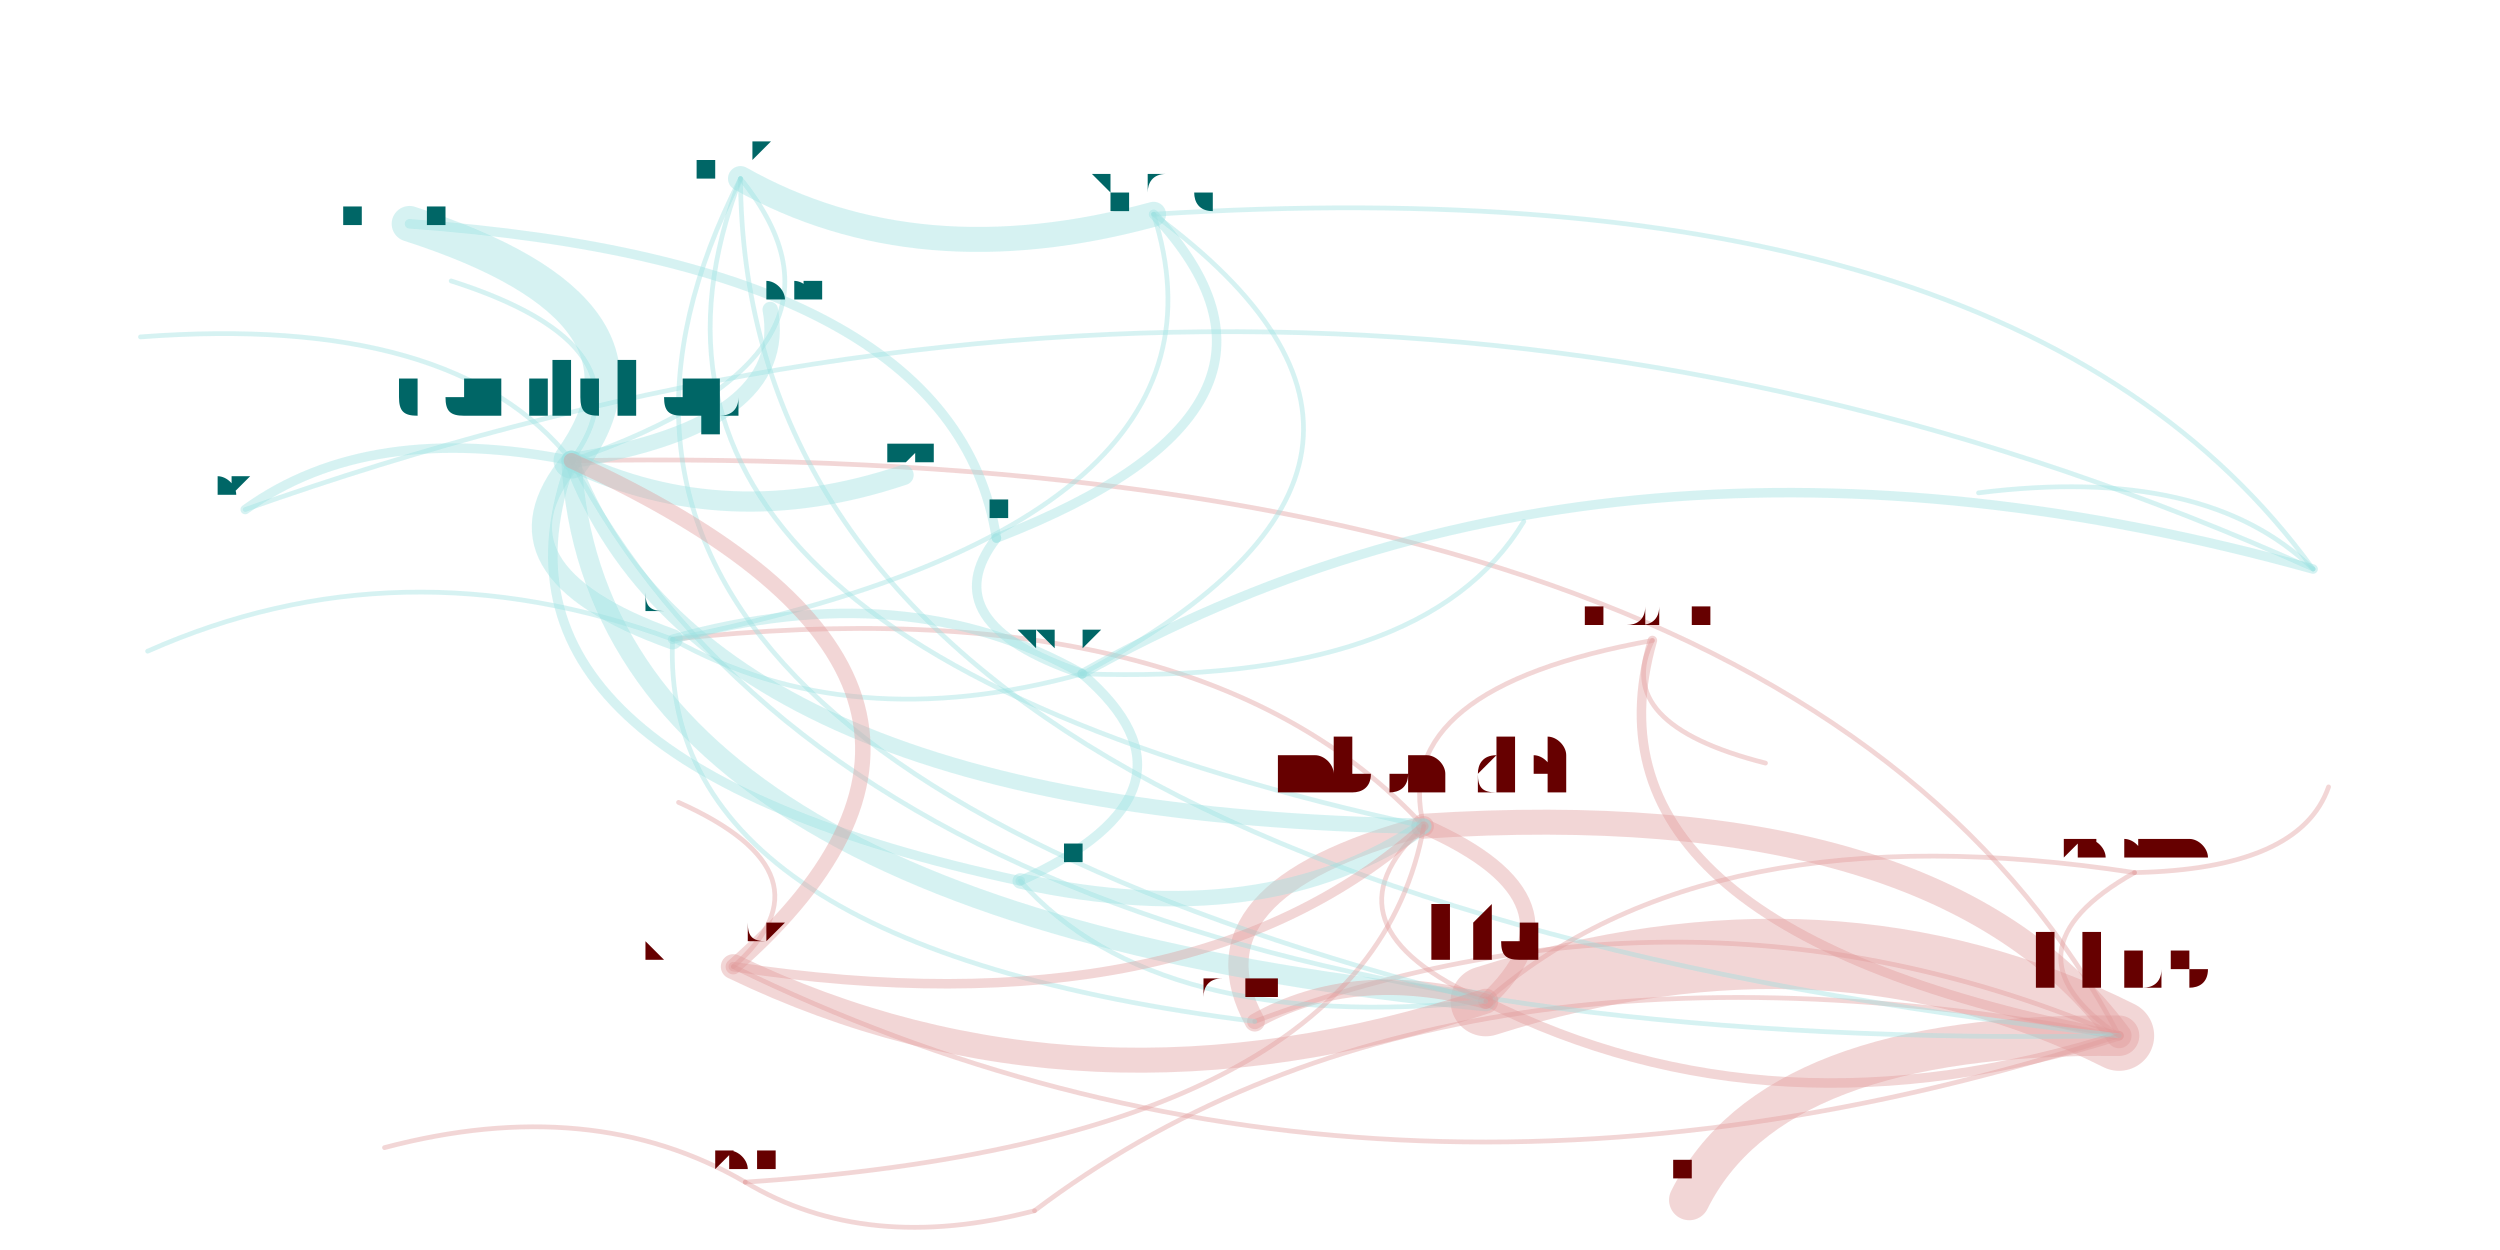
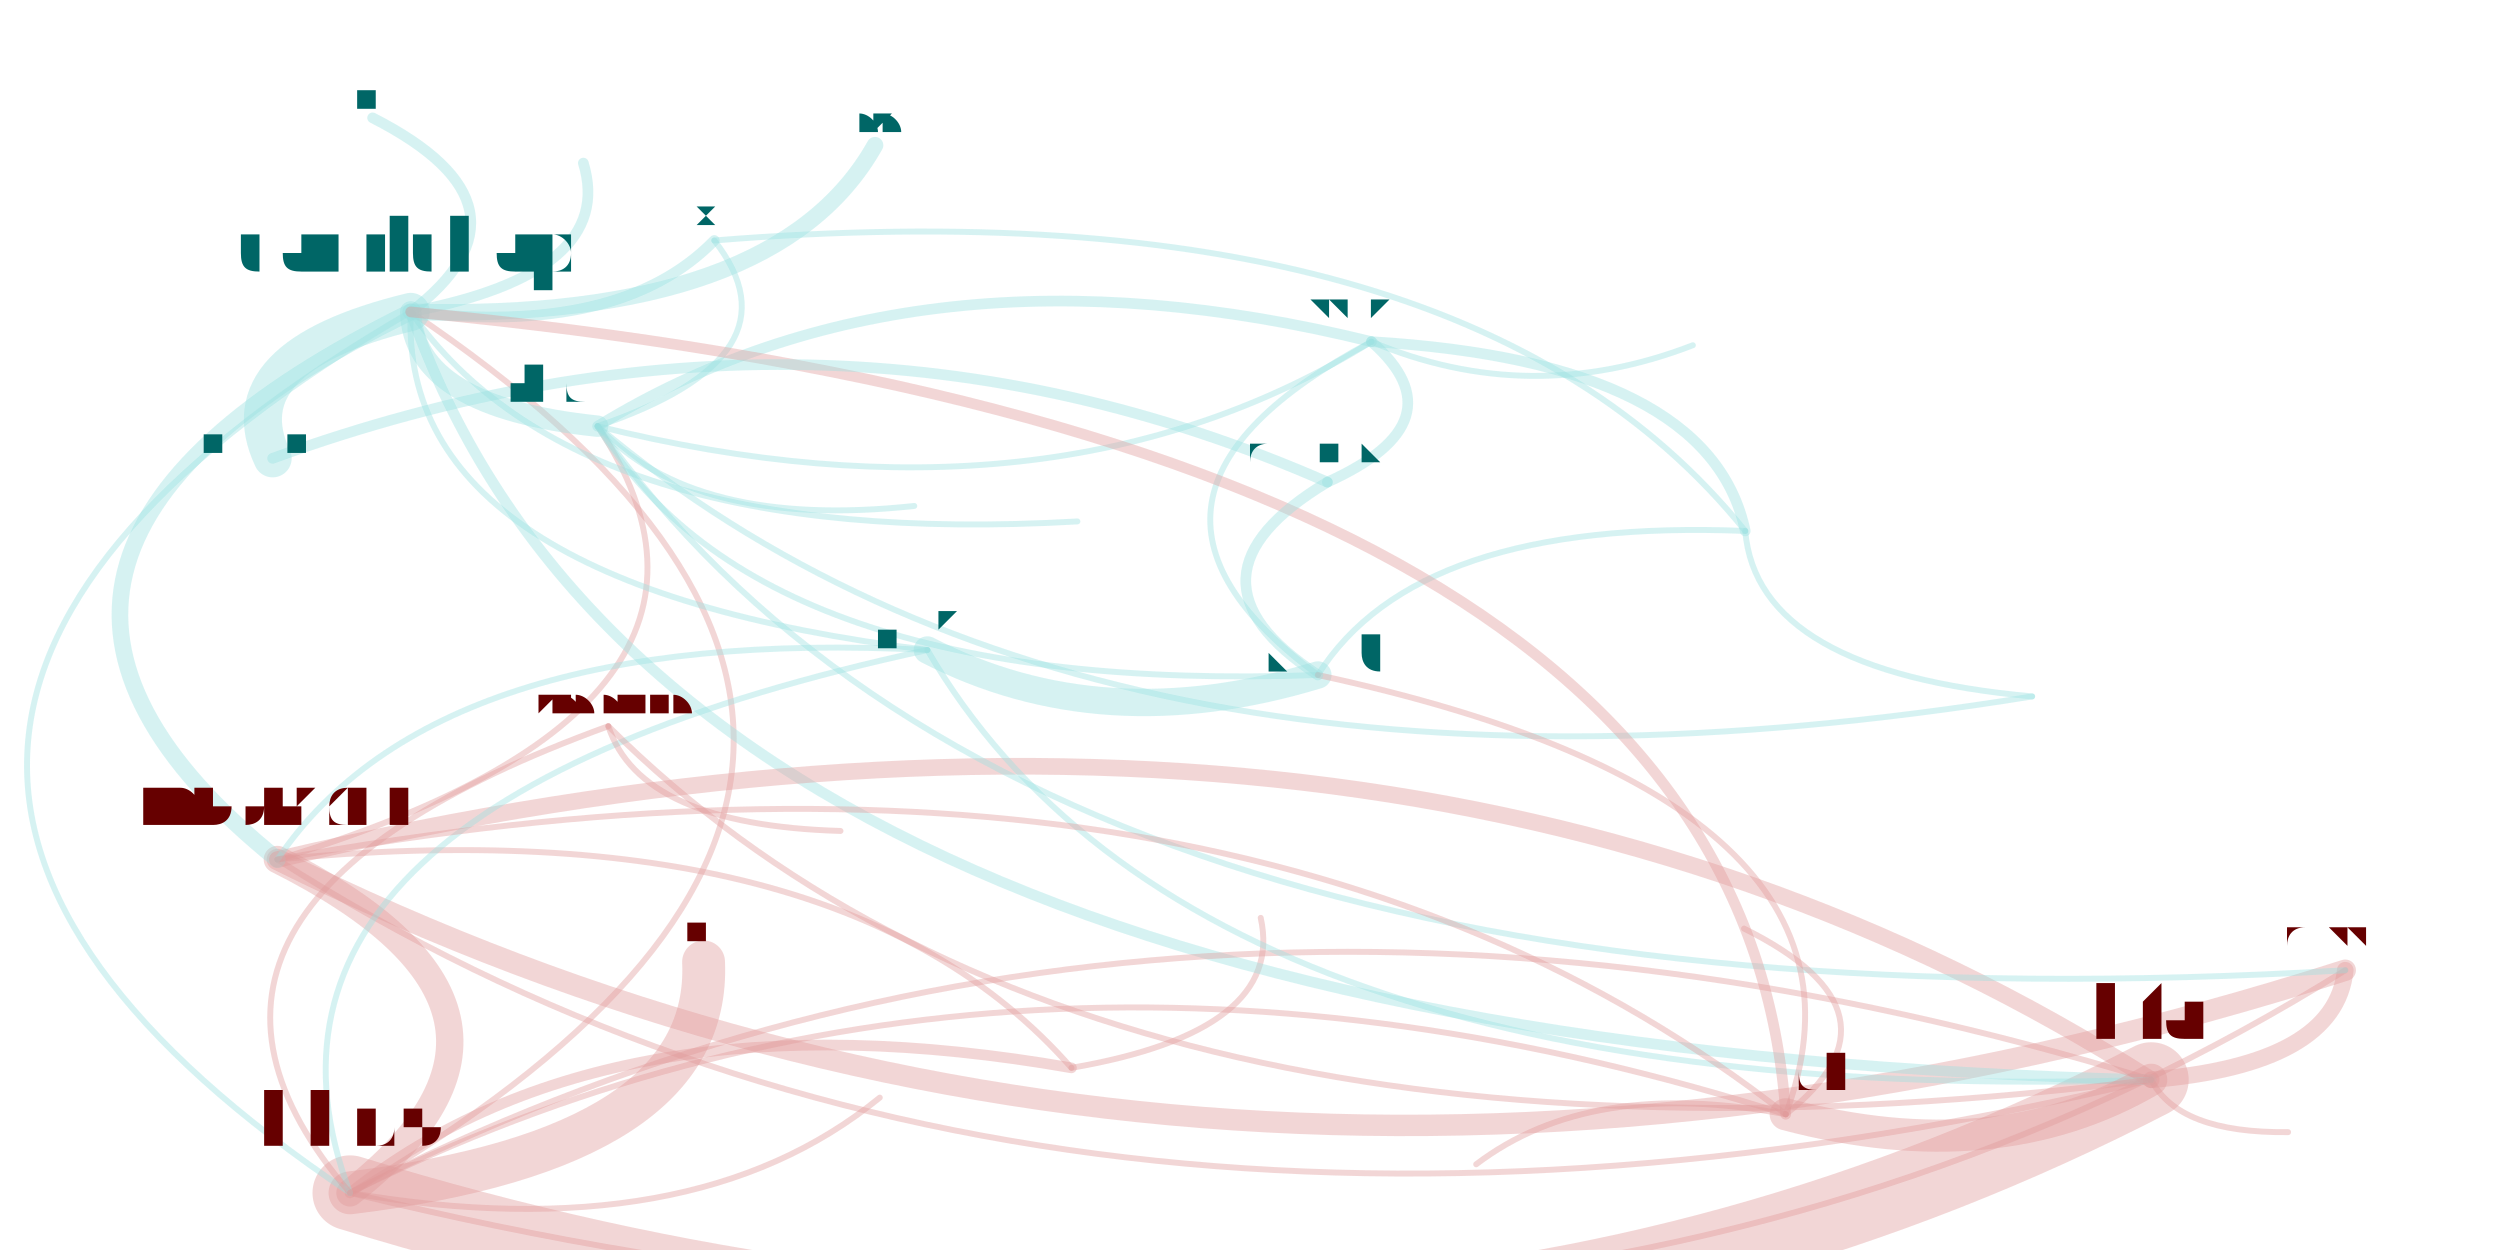
<svg xmlns="http://www.w3.org/2000/svg" width="4000" height="2000" viewBox="-0.025 -0.025 2.05 1.05">
  <style>
    path {
      fill: none;
      stroke-linecap: round;
      stroke-opacity: 0.4;
    }

    text {
      text-anchor: middle;
      alignment-baseline: hanging;
    }
  </style>
  <g opacity="0.4">
-     <path d="M1.338 0.513 Q1.303 0.583 1.433 0.616" stroke="hsl(0.0,100%,35%)" stroke-width="0.004" />
-     <path d="M1.338 0.513 Q1.268 0.757 1.730 0.845" stroke="hsl(0.0,100%,35%)" stroke-width="0.008" />
-     <path d="M1.338 0.513 Q1.116 0.553 1.146 0.669" stroke="hsl(0.0,100%,35%)" stroke-width="0.004" />
-     <path d="M1.730 0.845 Q1.488 0.724 1.198 0.816" stroke="hsl(0.0,100%,35%)" stroke-width="0.059" />
-     <path d="M1.730 0.845 Q1.157 0.737 0.819 0.992" stroke="hsl(0.0,100%,35%)" stroke-width="0.004" />
-     <path d="M1.730 0.845 Q1.439 0.842 1.369 0.983" stroke="hsl(0.0,100%,35%)" stroke-width="0.034" />
-     <path d="M1.730 0.845 Q1.579 0.641 1.146 0.669" stroke="hsl(0.0,100%,35%)" stroke-width="0.021" />
-     <path d="M1.730 0.845 Q1.466 0.344 0.430 0.362" stroke="hsl(0.0,100%,35%)" stroke-width="0.004" />
-     <path d="M1.730 0.845 Q1.377 0.694 1.004 0.833" stroke="hsl(0.0,100%,35%)" stroke-width="0.004" />
-     <path d="M1.146 0.669 Q0.944 0.723 1.004 0.833" stroke="hsl(0.0,100%,35%)" stroke-width="0.017" />
-     <path d="M1.146 0.669 Q0.957 0.464 0.515 0.512" stroke="hsl(0.0,100%,35%)" stroke-width="0.004" />
-     <path d="M1.146 0.669 Q1.055 0.753 1.198 0.816" stroke="hsl(0.0,100%,35%)" stroke-width="0.004" />
-     <path d="M0.430 0.362 Q0.451 0.743 1.198 0.816" stroke="hsl(180.0,100%,35%)" stroke-width="0.017" />
-     <path d="M0.430 0.362 Q0.332 0.238 0.068 0.258" stroke="hsl(180.0,100%,35%)" stroke-width="0.004" />
-     <path d="M0.430 0.362 Q0.560 0.424 0.709 0.374" stroke="hsl(180.0,100%,35%)" stroke-width="0.017" />
-     <path d="M0.430 0.362 Q0.691 0.272 0.572 0.125" stroke="hsl(180.0,100%,35%)" stroke-width="0.004" />
-     <path d="M0.430 0.362 Q0.615 0.332 0.597 0.235" stroke="hsl(180.0,100%,35%)" stroke-width="0.013" />
-     <path d="M0.430 0.362 Q0.521 0.236 0.294 0.163" stroke="hsl(180.0,100%,35%)" stroke-width="0.03" />
-     <path d="M0.430 0.362 Q0.336 0.614 0.807 0.715" stroke="hsl(180.0,100%,35%)" stroke-width="0.008" />
-     <path d="M0.430 0.362 Q0.542 0.659 1.146 0.669" stroke="hsl(180.0,100%,35%)" stroke-width="0.013" />
-     <path d="M0.430 0.362 Q0.501 0.266 0.329 0.211" stroke="hsl(180.0,100%,35%)" stroke-width="0.004" />
-     <path d="M0.430 0.362 Q0.353 0.454 0.515 0.512" stroke="hsl(180.0,100%,35%)" stroke-width="0.017" />
-     <path d="M0.430 0.362 Q0.693 0.864 1.730 0.845" stroke="hsl(180.0,100%,35%)" stroke-width="0.004" />
-     <path d="M0.430 0.362 Q0.260 0.328 0.156 0.403" stroke="hsl(180.0,100%,35%)" stroke-width="0.008" />
-     <path d="M1.198 0.816 Q1.087 0.786 1.004 0.833" stroke="hsl(0.0,100%,35%)" stroke-width="0.013" />
-     <path d="M1.198 0.816 Q1.289 0.732 1.146 0.669" stroke="hsl(0.0,100%,35%)" stroke-width="0.013" />
-     <path d="M1.198 0.816 Q1.440 0.937 1.730 0.845" stroke="hsl(0.0,100%,35%)" stroke-width="0.008" />
-     <path d="M0.572 0.125 Q0.423 0.512 1.146 0.669" stroke="hsl(180.0,100%,35%)" stroke-width="0.004" />
-     <path d="M0.572 0.125 Q0.721 0.209 0.919 0.155" stroke="hsl(180.0,100%,35%)" stroke-width="0.021" />
-     <path d="M0.572 0.125 Q0.575 0.716 1.730 0.845" stroke="hsl(180.0,100%,35%)" stroke-width="0.004" />
-     <path d="M0.572 0.125 Q0.332 0.595 1.198 0.816" stroke="hsl(180.0,100%,35%)" stroke-width="0.004" />
-     <path d="M0.807 0.715 Q0.922 0.844 1.198 0.816" stroke="hsl(180.0,100%,35%)" stroke-width="0.004" />
-     <path d="M0.807 0.715 Q1.013 0.760 1.146 0.669" stroke="hsl(180.0,100%,35%)" stroke-width="0.013" />
-     <path d="M0.807 0.715 Q0.973 0.639 0.859 0.541" stroke="hsl(180.0,100%,35%)" stroke-width="0.008" />
-     <path d="M0.515 0.512 Q0.286 0.428 0.074 0.522" stroke="hsl(180.0,100%,35%)" stroke-width="0.004" />
-     <path d="M0.515 0.512 Q0.503 0.770 1.004 0.833" stroke="hsl(180.0,100%,35%)" stroke-width="0.004" />
-     <path d="M0.515 0.512 Q0.664 0.595 0.859 0.541" stroke="hsl(180.0,100%,35%)" stroke-width="0.004" />
-     <path d="M0.515 0.512 Q1.002 0.414 0.919 0.155" stroke="hsl(180.0,100%,35%)" stroke-width="0.004" />
-     <path d="M1.893 0.453 Q1.306 0.290 0.859 0.541" stroke="hsl(180.0,100%,35%)" stroke-width="0.008" />
-     <path d="M1.893 0.453 Q1.644 0.109 0.919 0.155" stroke="hsl(180.0,100%,35%)" stroke-width="0.004" />
-     <path d="M1.893 0.453 Q1.064 0.081 0.156 0.403" stroke="hsl(180.0,100%,35%)" stroke-width="0.004" />
-     <path d="M1.893 0.453 Q1.803 0.365 1.612 0.389" stroke="hsl(180.0,100%,35%)" stroke-width="0.004" />
-     <path d="M0.859 0.541 Q0.711 0.457 0.515 0.512" stroke="hsl(180.0,100%,35%)" stroke-width="0.008" />
-     <path d="M0.859 0.541 Q1.198 0.360 0.919 0.155" stroke="hsl(180.0,100%,35%)" stroke-width="0.004" />
-     <path d="M0.859 0.541 Q1.147 0.551 1.230 0.413" stroke="hsl(180.0,100%,35%)" stroke-width="0.004" />
-     <path d="M0.576 0.968 Q0.447 0.893 0.273 0.939" stroke="hsl(0.0,100%,35%)" stroke-width="0.004" />
-     <path d="M0.576 0.968 Q0.678 1.029 0.819 0.992" stroke="hsl(0.0,100%,35%)" stroke-width="0.004" />
-     <path d="M0.576 0.968 Q1.099 0.933 1.146 0.669" stroke="hsl(0.0,100%,35%)" stroke-width="0.004" />
-     <path d="M0.566 0.787 Q0.838 0.548 0.430 0.362" stroke="hsl(0.0,100%,35%)" stroke-width="0.013" />
-     <path d="M0.566 0.787 Q0.950 0.845 1.146 0.669" stroke="hsl(0.0,100%,35%)" stroke-width="0.008" />
-     <path d="M0.566 0.787 Q0.859 0.928 1.198 0.816" stroke="hsl(0.0,100%,35%)" stroke-width="0.021" />
-     <path d="M0.566 0.787 Q1.102 1.049 1.730 0.845" stroke="hsl(0.0,100%,35%)" stroke-width="0.004" />
-     <path d="M0.566 0.787 Q0.654 0.709 0.520 0.649" stroke="hsl(0.0,100%,35%)" stroke-width="0.004" />
-     <path d="M0.787 0.427 Q0.751 0.196 0.294 0.163" stroke="hsl(180.0,100%,35%)" stroke-width="0.008" />
-     <path d="M0.787 0.427 Q1.071 0.317 0.919 0.155" stroke="hsl(180.0,100%,35%)" stroke-width="0.008" />
-     <path d="M0.787 0.427 Q0.732 0.498 0.859 0.541" stroke="hsl(180.0,100%,35%)" stroke-width="0.008" />
-     <path d="M1.743 0.708 Q1.384 0.653 1.198 0.816" stroke="hsl(0.0,100%,35%)" stroke-width="0.004" />
-     <path d="M1.743 0.708 Q1.626 0.774 1.730 0.845" stroke="hsl(0.0,100%,35%)" stroke-width="0.004" />
-     <path d="M1.743 0.708 Q1.882 0.705 1.906 0.636" stroke="hsl(0.0,100%,35%)" stroke-width="0.004" />
+     <path d="M0.850 0.872 Q1.030 0.841 1.009 0.746" stroke="hsl(0.0,100%,35%)" stroke-width="0.005" />
+     <path d="M0.850 0.872 Q0.462 0.804 0.244 0.977" stroke="hsl(0.0,100%,35%)" stroke-width="0.009" />
+     <path d="M0.850 0.872 Q0.656 0.651 0.183 0.697" stroke="hsl(0.0,100%,35%)" stroke-width="0.005" />
+     <path d="M0.244 0.977 Q1.077 1.233 1.757 0.882" stroke="hsl(0.0,100%,35%)" stroke-width="0.063" />
+     <path d="M0.244 0.977 Q0.531 1.026 0.689 0.897" stroke="hsl(0.0,100%,35%)" stroke-width="0.005" />
+     <path d="M0.244 0.977 Q0.548 0.940 0.541 0.783" stroke="hsl(0.0,100%,35%)" stroke-width="0.036" />
+     <path d="M0.244 0.977 Q0.438 0.825 0.183 0.697" stroke="hsl(0.0,100%,35%)" stroke-width="0.023" />
+     <path d="M0.244 0.977 Q0.862 0.618 0.295 0.237" stroke="hsl(0.0,100%,35%)" stroke-width="0.005" />
+     <path d="M0.244 0.977 Q1.231 1.219 1.920 0.790" stroke="hsl(0.0,100%,35%)" stroke-width="0.005" />
+     <path d="M0.183 0.697 Q0.976 1.091 1.920 0.790" stroke="hsl(0.0,100%,35%)" stroke-width="0.018" />
+     <path d="M0.183 0.697 Q0.608 0.569 0.452 0.333" stroke="hsl(0.0,100%,35%)" stroke-width="0.005" />
+     <path d="M0.183 0.697 Q0.822 1.105 1.757 0.882" stroke="hsl(0.0,100%,35%)" stroke-width="0.005" />
+     <path d="M0.295 0.237 Q0.602 0.245 0.685 0.097" stroke="hsl(180.0,100%,35%)" stroke-width="0.014" />
+     <path d="M0.295 0.237 Q0.510 0.852 1.757 0.882" stroke="hsl(180.0,100%,35%)" stroke-width="0.009" />
+     <path d="M0.295 0.237 Q0.285 0.466 0.729 0.521" stroke="hsl(180.0,100%,35%)" stroke-width="0.005" />
+     <path d="M0.295 0.237 Q0.410 0.149 0.263 0.074" stroke="hsl(180.0,100%,35%)" stroke-width="0.009" />
+     <path d="M0.295 0.237 Q0.139 0.275 0.179 0.360" stroke="hsl(180.0,100%,35%)" stroke-width="0.032" />
+     <path d="M0.295 0.237 Q-0.129 0.445 0.183 0.697" stroke="hsl(180.0,100%,35%)" stroke-width="0.014" />
+     <path d="M0.295 0.237 Q0.435 0.437 0.855 0.413" stroke="hsl(180.0,100%,35%)" stroke-width="0.005" />
+     <path d="M0.295 0.237 Q0.297 0.317 0.452 0.333" stroke="hsl(180.0,100%,35%)" stroke-width="0.018" />
+     <path d="M0.295 0.237 Q-0.323 0.597 0.244 0.977" stroke="hsl(180.0,100%,35%)" stroke-width="0.005" />
+     <path d="M0.295 0.237 Q0.471 0.258 0.550 0.177" stroke="hsl(180.0,100%,35%)" stroke-width="0.009" />
+     <path d="M0.295 0.237 Q0.468 0.204 0.440 0.112" stroke="hsl(180.0,100%,35%)" stroke-width="0.009" />
+     <path d="M1.757 0.882 Q1.912 0.869 1.920 0.790" stroke="hsl(0.0,100%,35%)" stroke-width="0.014" />
+     <path d="M1.757 0.882 Q1.119 0.475 0.183 0.697" stroke="hsl(0.0,100%,35%)" stroke-width="0.014" />
+     <path d="M1.757 0.882 Q1.780 0.927 1.872 0.926" stroke="hsl(0.0,100%,35%)" stroke-width="0.005" />
+     <path d="M1.757 0.882 Q0.925 0.627 0.244 0.977" stroke="hsl(0.0,100%,35%)" stroke-width="0.005" />
+     <path d="M0.729 0.521 Q0.316 0.500 0.183 0.697" stroke="hsl(180.0,100%,35%)" stroke-width="0.005" />
+     <path d="M0.729 0.521 Q0.876 0.597 1.057 0.542" stroke="hsl(180.0,100%,35%)" stroke-width="0.023" />
+     <path d="M0.729 0.521 Q0.122 0.652 0.244 0.977" stroke="hsl(180.0,100%,35%)" stroke-width="0.005" />
+     <path d="M0.729 0.521 Q0.954 0.908 1.757 0.882" stroke="hsl(180.0,100%,35%)" stroke-width="0.005" />
+     <path d="M0.452 0.333 Q0.532 0.420 0.718 0.400" stroke="hsl(180.0,100%,35%)" stroke-width="0.005" />
+     <path d="M0.452 0.333 Q0.820 0.855 1.920 0.790" stroke="hsl(180.0,100%,35%)" stroke-width="0.005" />
+     <path d="M0.452 0.333 Q0.834 0.428 1.102 0.262" stroke="hsl(180.0,100%,35%)" stroke-width="0.005" />
+     <path d="M0.452 0.333 Q0.587 0.559 1.057 0.542" stroke="hsl(180.0,100%,35%)" stroke-width="0.005" />
+     <path d="M0.452 0.333 Q0.873 0.687 1.657 0.560" stroke="hsl(180.0,100%,35%)" stroke-width="0.005" />
+     <path d="M0.452 0.333 Q0.626 0.274 0.550 0.177" stroke="hsl(180.0,100%,35%)" stroke-width="0.005" />
+     <path d="M1.416 0.421 Q1.386 0.279 1.102 0.262" stroke="hsl(180.0,100%,35%)" stroke-width="0.009" />
+     <path d="M1.416 0.421 Q1.140 0.410 1.057 0.542" stroke="hsl(180.0,100%,35%)" stroke-width="0.005" />
+     <path d="M1.416 0.421 Q1.179 0.126 0.550 0.177" stroke="hsl(180.0,100%,35%)" stroke-width="0.005" />
+     <path d="M1.416 0.421 Q1.426 0.539 1.657 0.560" stroke="hsl(180.0,100%,35%)" stroke-width="0.005" />
+     <path d="M1.102 0.262 Q0.721 0.168 0.452 0.333" stroke="hsl(180.0,100%,35%)" stroke-width="0.009" />
+     <path d="M1.102 0.262 Q0.856 0.393 1.057 0.542" stroke="hsl(180.0,100%,35%)" stroke-width="0.005" />
+     <path d="M1.102 0.262 Q1.235 0.318 1.372 0.265" stroke="hsl(180.0,100%,35%)" stroke-width="0.005" />
+     <path d="M1.450 0.911 Q1.412 0.343 0.295 0.237" stroke="hsl(0.0,100%,35%)" stroke-width="0.009" />
+     <path d="M1.450 0.911 Q1.627 0.958 1.757 0.882" stroke="hsl(0.0,100%,35%)" stroke-width="0.027" />
+     <path d="M1.450 0.911 Q0.794 0.703 0.244 0.977" stroke="hsl(0.0,100%,35%)" stroke-width="0.005" />
+     <path d="M1.450 0.911 Q0.988 0.550 0.183 0.697" stroke="hsl(0.0,100%,35%)" stroke-width="0.005" />
+     <path d="M1.450 0.911 Q1.286 0.880 1.190 0.953" stroke="hsl(0.0,100%,35%)" stroke-width="0.005" />
+     <path d="M1.450 0.911 Q1.558 0.826 1.415 0.755" stroke="hsl(0.0,100%,35%)" stroke-width="0.005" />
+     <path d="M1.450 0.911 Q1.548 0.648 1.057 0.542" stroke="hsl(0.0,100%,35%)" stroke-width="0.005" />
+     <path d="M1.065 0.380 Q0.639 0.193 0.179 0.360" stroke="hsl(180.0,100%,35%)" stroke-width="0.009" />
+     <path d="M1.065 0.380 Q0.932 0.460 1.057 0.542" stroke="hsl(180.0,100%,35%)" stroke-width="0.009" />
+     <path d="M1.065 0.380 Q1.178 0.329 1.102 0.262" stroke="hsl(180.0,100%,35%)" stroke-width="0.009" />
+     <path d="M0.461 0.585 Q0.871 0.993 1.757 0.882" stroke="hsl(0.0,100%,35%)" stroke-width="0.005" />
+     <path d="M0.461 0.585 Q0.039 0.738 0.244 0.977" stroke="hsl(0.0,100%,35%)" stroke-width="0.005" />
+     <path d="M0.461 0.585 Q0.488 0.668 0.656 0.673" stroke="hsl(0.0,100%,35%)" stroke-width="0.005" />
  </g>
-   <text x="1.338" y="0.500" font-size="0.025" fill="hsl(0.0,100%,20%)">aheggestad</text>
-   <text x="1.433" y="0.610" font-size="0.012" fill="hsl(0.0,100%,20%)">tommi</text>
-   <text x="1.730" y="0.807" font-size="0.076" fill="hsl(0.0,100%,20%)">hbos</text>
-   <text x="1.146" y="0.639" font-size="0.062" fill="hsl(0.0,100%,20%)">mbonadei</text>
-   <text x="0.430" y="0.325" font-size="0.075" fill="hsl(180.0,100%,20%)">danilchap</text>
-   <text x="1.198" y="0.779" font-size="0.073" fill="hsl(0.0,100%,20%)">hta</text>
-   <text x="0.068" y="0.252" font-size="0.012" fill="hsl(180.0,100%,20%)">kron</text>
-   <text x="0.709" y="0.361" font-size="0.025" fill="hsl(180.0,100%,20%)">saza</text>
-   <text x="0.572" y="0.106" font-size="0.037" fill="hsl(180.0,100%,20%)">perkj</text>
-   <text x="0.597" y="0.225" font-size="0.021" fill="hsl(180.0,100%,20%)">titovartem</text>
-   <text x="0.294" y="0.145" font-size="0.037" fill="hsl(180.0,100%,20%)">philipel</text>
-   <text x="0.807" y="0.698" font-size="0.035" fill="hsl(180.0,100%,20%)">terelius</text>
-   <text x="0.329" y="0.205" font-size="0.012" fill="hsl(180.0,100%,20%)">henrika</text>
-   <text x="0.515" y="0.491" font-size="0.041" fill="hsl(180.0,100%,20%)">jleconte</text>
-   <text x="0.156" y="0.392" font-size="0.021" fill="hsl(180.0,100%,20%)">jakobi</text>
-   <text x="1.893" y="0.439" font-size="0.028" fill="hsl(180.0,100%,20%)">dwtan</text>
-   <text x="0.859" y="0.521" font-size="0.041" fill="hsl(180.0,100%,20%)">ssilkin</text>
-   <text x="0.919" y="0.136" font-size="0.039" fill="hsl(180.0,100%,20%)">sprang</text>
-   <text x="1.612" y="0.383" font-size="0.012" fill="hsl(180.0,100%,20%)">marpan</text>
-   <text x="0.819" y="0.984" font-size="0.017" fill="hsl(0.0,100%,20%)">peterhanspers</text>
-   <text x="1.369" y="0.966" font-size="0.035" fill="hsl(0.0,100%,20%)">eshr</text>
-   <text x="1.004" y="0.815" font-size="0.037" fill="hsl(0.0,100%,20%)">jansson</text>
-   <text x="0.074" y="0.516" font-size="0.012" fill="hsl(180.0,100%,20%)">manashi</text>
-   <text x="0.576" y="0.957" font-size="0.021" fill="hsl(0.0,100%,20%)">karim</text>
-   <text x="0.273" y="0.933" font-size="0.012" fill="hsl(0.0,100%,20%)">orphis</text>
-   <text x="0.566" y="0.766" font-size="0.043" fill="hsl(0.0,100%,20%)">phancke</text>
-   <text x="0.520" y="0.643" font-size="0.012" fill="hsl(0.0,100%,20%)">ilnik</text>
-   <text x="0.787" y="0.412" font-size="0.03" fill="hsl(180.0,100%,20%)">qiujiao.wu</text>
-   <text x="1.230" y="0.407" font-size="0.012" fill="hsl(180.0,100%,20%)">asapersson</text>
-   <text x="1.743" y="0.697" font-size="0.021" fill="hsl(0.0,100%,20%)">zhaoliang.ma</text>
-   <text x="1.906" y="0.630" font-size="0.012" fill="hsl(0.0,100%,20%)">handellm</text>
+   <text x="0.850" y="0.859" font-size="0.026" fill="hsl(0.0,100%,20%)">aheggestad</text>
+   <text x="1.009" y="0.740" font-size="0.013" fill="hsl(0.0,100%,20%)">tommi</text>
+   <text x="0.244" y="0.938" font-size="0.078" fill="hsl(0.0,100%,20%)">hbos</text>
+   <text x="0.183" y="0.668" font-size="0.057" fill="hsl(0.0,100%,20%)">mbonadei</text>
+   <text x="0.295" y="0.201" font-size="0.072" fill="hsl(180.0,100%,20%)">danilchap</text>
+   <text x="0.685" y="0.086" font-size="0.022" fill="hsl(180.0,100%,20%)">saza</text>
+   <text x="1.757" y="0.846" font-size="0.074" fill="hsl(0.0,100%,20%)">hta</text>
+   <text x="0.729" y="0.502" font-size="0.039" fill="hsl(180.0,100%,20%)">perkj</text>
+   <text x="0.263" y="0.065" font-size="0.018" fill="hsl(180.0,100%,20%)">titovartem</text>
+   <text x="0.179" y="0.340" font-size="0.039" fill="hsl(180.0,100%,20%)">philipel</text>
+   <text x="0.855" y="0.406" font-size="0.013" fill="hsl(180.0,100%,20%)">henrika</text>
+   <text x="0.452" y="0.310" font-size="0.046" fill="hsl(180.0,100%,20%)">jleconte</text>
+   <text x="0.550" y="0.164" font-size="0.026" fill="hsl(180.0,100%,20%)">jakobi</text>
+   <text x="0.440" y="0.103" font-size="0.018" fill="hsl(180.0,100%,20%)">terelius</text>
+   <text x="1.416" y="0.407" font-size="0.029" fill="hsl(180.0,100%,20%)">dwtan</text>
+   <text x="1.102" y="0.243" font-size="0.039" fill="hsl(180.0,100%,20%)">ssilkin</text>
+   <text x="1.057" y="0.521" font-size="0.043" fill="hsl(180.0,100%,20%)">sprang</text>
+   <text x="1.657" y="0.551" font-size="0.018" fill="hsl(180.0,100%,20%)">marpan</text>
+   <text x="0.689" y="0.890" font-size="0.013" fill="hsl(0.0,100%,20%)">peterhanspers</text>
+   <text x="0.541" y="0.765" font-size="0.036" fill="hsl(0.0,100%,20%)">eshr</text>
+   <text x="1.920" y="0.771" font-size="0.039" fill="hsl(0.0,100%,20%)">jansson</text>
+   <text x="1.872" y="0.919" font-size="0.013" fill="hsl(0.0,100%,20%)">olka</text>
+   <text x="0.718" y="0.394" font-size="0.013" fill="hsl(180.0,100%,20%)">manashi</text>
+   <text x="1.450" y="0.888" font-size="0.046" fill="hsl(0.0,100%,20%)">phancke</text>
+   <text x="1.190" y="0.947" font-size="0.013" fill="hsl(0.0,100%,20%)">ilnik</text>
+   <text x="1.415" y="0.748" font-size="0.013" fill="hsl(0.0,100%,20%)">kron</text>
+   <text x="1.065" y="0.365" font-size="0.031" fill="hsl(180.0,100%,20%)">qiujiao.wu</text>
+   <text x="1.372" y="0.259" font-size="0.013" fill="hsl(180.0,100%,20%)">asapersson</text>
+   <text x="0.461" y="0.574" font-size="0.022" fill="hsl(0.0,100%,20%)">zhaoliang.ma</text>
+   <text x="0.656" y="0.666" font-size="0.013" fill="hsl(0.0,100%,20%)">handellm</text>
</svg>
